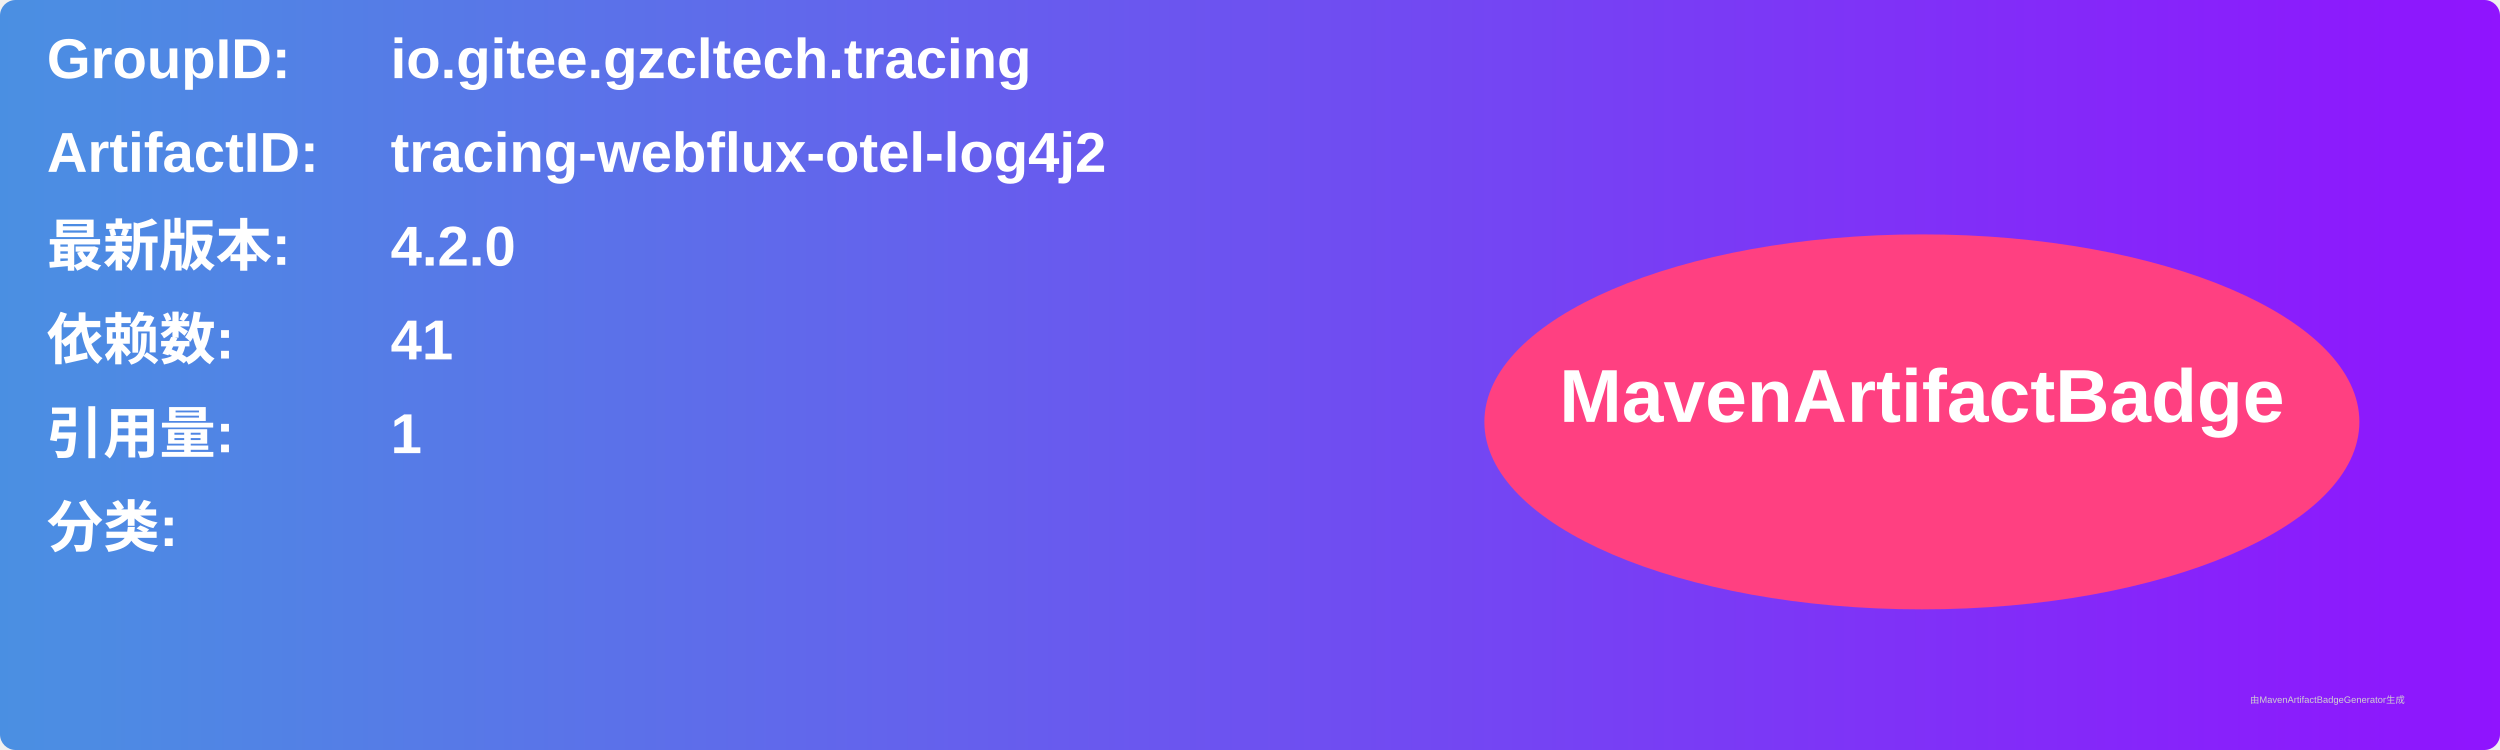
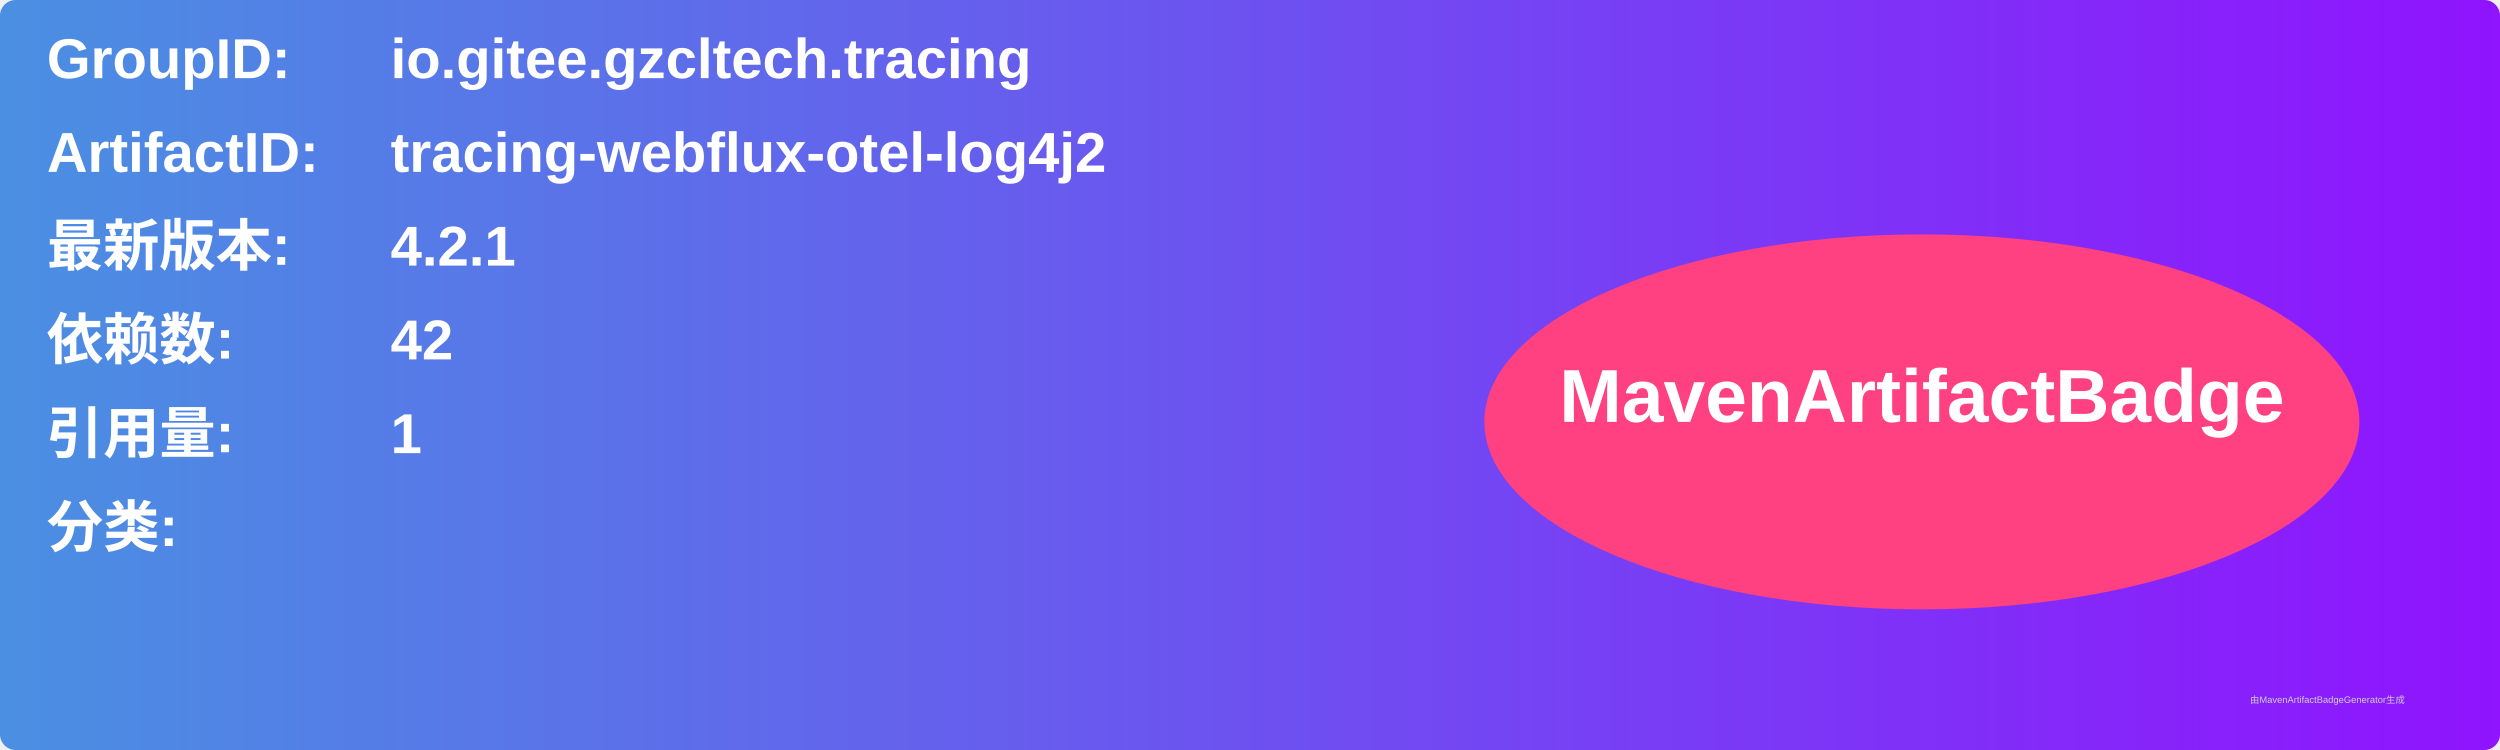
<svg xmlns="http://www.w3.org/2000/svg" width="800" height="240" viewBox="0 0 800 240">
  <linearGradient id="grad" x1="0%" y1="0%" x2="100%" y2="0%">
    <stop offset="0%" stop-color="#4a90e2" />
    <stop offset="100%" stop-color="#9013fe" />
  </linearGradient>
  <rect width="100%" height="100%" rx="5" ry="5" fill="url(#grad)" />
  <g transform="translate(15, 15)">
    <text x="0" y="10" font-family="Arial" font-size="18" fill="white" font-weight="bold" width="260">GroupID:</text>
    <text x="110" y="10" font-family="Arial" font-size="18" fill="white" font-weight="bold" width="460">io.gitee.gzcltech.tracing</text>
    <text x="0" y="40" font-family="Arial" font-size="18" fill="white" font-weight="bold" width="260">ArtifactID:</text>
    <text x="110" y="40" font-family="Arial" font-size="18" fill="white" font-weight="bold" width="460">tracing-webflux-otel-log4j2</text>
    <text x="0" y="70" font-family="Arial" font-size="18" fill="white" font-weight="bold">最新版本:</text>
    <text x="110" y="70" font-family="Arial" font-size="18" fill="white" font-weight="bold">
-       <tspan font-weight="bold">4.2.0</tspan>
+       <tspan font-weight="bold">4.2.1</tspan>
    </text>
    <text x="0" y="100" font-family="Arial" font-size="18" fill="white" font-weight="bold">依赖数: </text>
    <text x="110" y="100" font-family="Arial" font-size="18" fill="white">
-       <tspan font-weight="bold">41</tspan>
+       <tspan font-weight="bold">42</tspan>
    </text>
    <text x="0" y="130" font-family="Arial" font-size="18" fill="white" font-weight="bold">引用量: </text>
    <text x="110" y="130" font-family="Arial" font-size="18" fill="white">
      <tspan font-weight="bold">1</tspan>
    </text>
    <text x="0" y="160" font-family="Arial" font-size="18" fill="white" font-weight="bold">分类:</text>
    <text x="10" y="190" font-family="Arial" font-size="10" fill="white">
      <tspan font-weight="bold" />
    </text>
    <ellipse cx="600" cy="120" rx="140" ry="60" fill="#ff4081" />
    <text x="600" y="120" text-anchor="middle" font-family="Arial" font-size="24" fill="white" font-weight="bold">MavenArtifactBadge</text>
  </g>
  <text x="720" y="225" font-family="Arial" font-size="3" fill="#d0d0d0">由MavenArtifactBadgeGenerator生成</text>
</svg>
